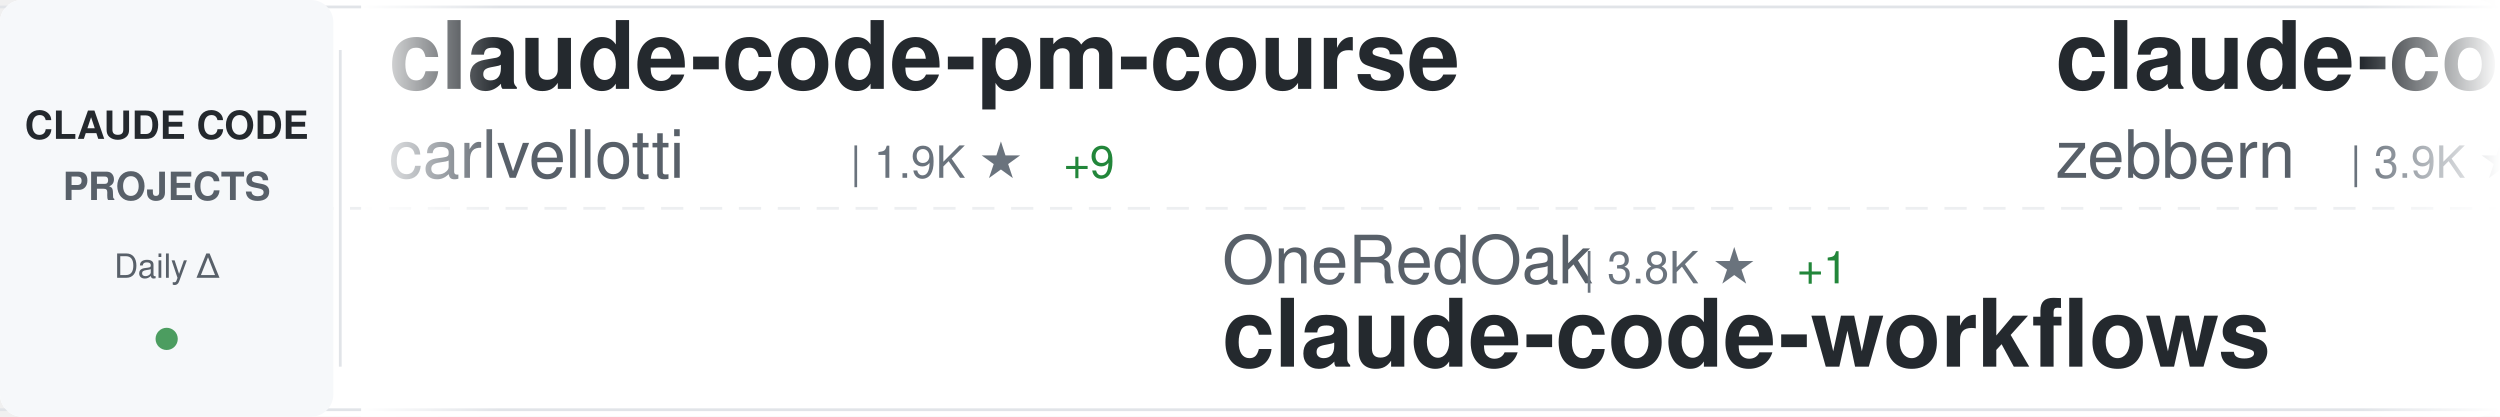
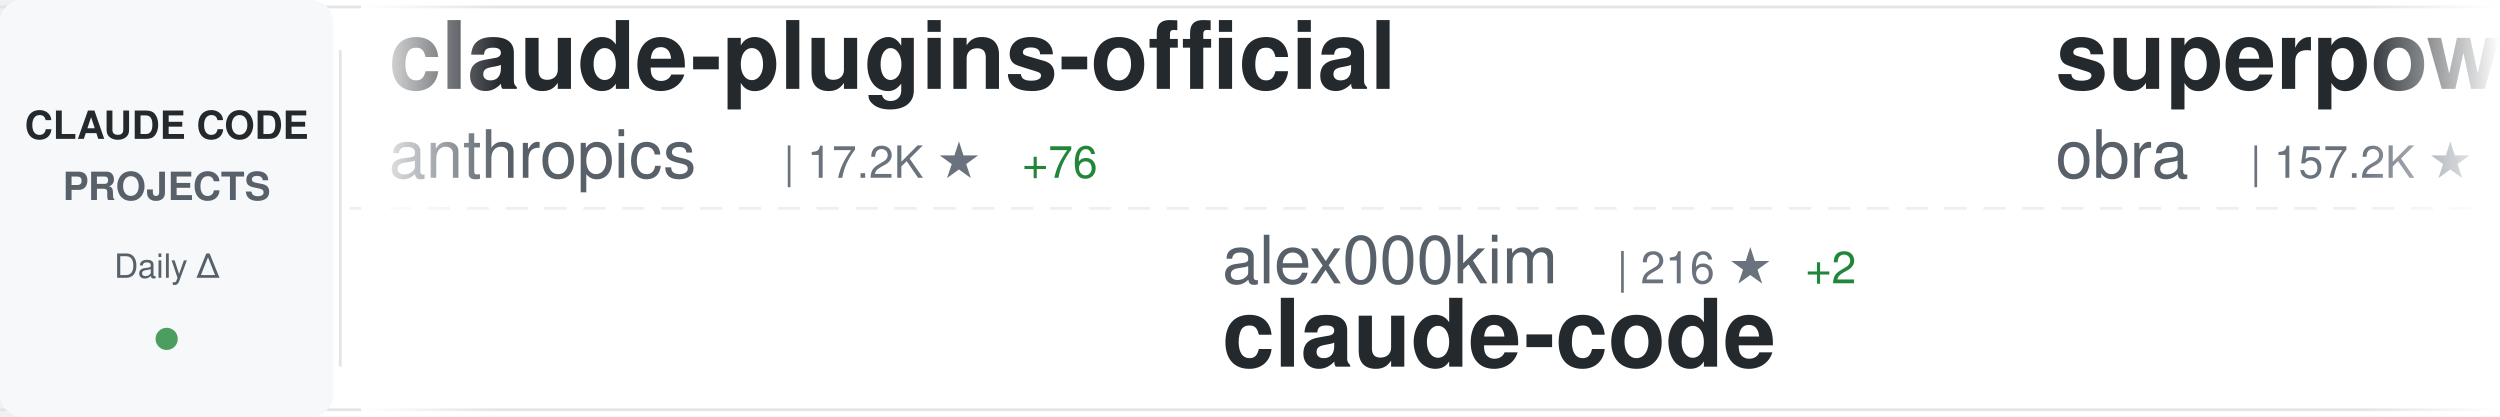
<svg xmlns="http://www.w3.org/2000/svg" width="900" height="150">
  <defs>
    <linearGradient id="awesomeLeftFade" x1="0%" y1="0%" x2="100%" y2="0%">
      <stop offset="0%" style="stop-color:#ffffff;stop-opacity:1" />
      <stop offset="100%" style="stop-color:#ffffff;stop-opacity:0" />
    </linearGradient>
    <linearGradient id="awesomeRightFade" x1="0%" y1="0%" x2="100%" y2="0%">
      <stop offset="0%" style="stop-color:#ffffff;stop-opacity:0" />
      <stop offset="100%" style="stop-color:#ffffff;stop-opacity:1" />
    </linearGradient>
  </defs>
  <rect width="900" height="150" fill="#ffffff" rx="8" />
  <rect x="0" y="2" width="900" height="1" fill="#e1e4e8" />
  <rect x="0" y="147" width="900" height="1" fill="#e1e4e8" />
  <line x1="0" y1="75" x2="900" y2="75" stroke="#e1e4e8" stroke-width="1" stroke-dasharray="8 6" opacity="0.6" />
  <rect x="0" y="0" width="120" height="150" fill="#f6f8fa" rx="8" />
  <text x="60" y="50" font-family="-apple-system, BlinkMacSystemFont, 'Segoe UI', Helvetica, Arial, sans-serif" font-size="14" font-weight="600" fill="#24292e" text-anchor="middle">CLAUDE CODE</text>
  <text x="60" y="72" font-family="-apple-system, BlinkMacSystemFont, 'Segoe UI', Helvetica, Arial, sans-serif" font-size="14" font-weight="600" fill="#586069" text-anchor="middle">PROJECTS</text>
  <text x="60" y="100" font-family="-apple-system, BlinkMacSystemFont, 'Segoe UI', Helvetica, Arial, sans-serif" font-size="12" font-weight="500" fill="#586069" text-anchor="middle">Daily Δ</text>
  <circle cx="60" cy="122" r="4" fill="#22863a" opacity="0.8" />
  <rect x="122" y="18" width="1" height="114" fill="#e1e4e8" />
  <clipPath id="awesomeTickerClip">
    <rect x="130" y="0" width="770" height="150" />
  </clipPath>
  <g clip-path="url(#awesomeTickerClip)">
    <g id="awesomeTickerItems">
      <animateTransform attributeName="transform" attributeType="XML" type="translate" from="0 0" to="-3000 0" dur="54s" repeatCount="indefinite" />
      <g transform="translate(0, 0)">
-         <text x="140" y="32" font-family="-apple-system, BlinkMacSystemFont, 'Segoe UI', Helvetica, Arial, sans-serif" font-size="34" font-weight="600" fill="#24292e">claude-code-pm-course</text>
-         <text x="140" y="64" font-family="-apple-system, BlinkMacSystemFont, 'Segoe UI', Helvetica, Arial, sans-serif" font-size="24" font-weight="400" fill="#586069">carlvellotti</text>
-         <text x="306" y="64" font-family="-apple-system, BlinkMacSystemFont, 'Segoe UI', Helvetica, Arial, sans-serif" font-size="16" font-weight="500" fill="#6a737d">| 1.9K ★</text>
-         <text x="383" y="64" font-family="-apple-system, BlinkMacSystemFont, 'Segoe UI', Helvetica, Arial, sans-serif" font-size="16" font-weight="500" fill="#22863a"> +9</text>
+         <text x="140" y="32" font-family="-apple-system, BlinkMacSystemFont, 'Segoe UI', Helvetica, Arial, sans-serif" font-size="34" font-weight="600" fill="#24292e">claude-plugins-official</text>
+         <text x="140" y="64" font-family="-apple-system, BlinkMacSystemFont, 'Segoe UI', Helvetica, Arial, sans-serif" font-size="24" font-weight="400" fill="#586069">anthropics</text>
+         <text x="282" y="64" font-family="-apple-system, BlinkMacSystemFont, 'Segoe UI', Helvetica, Arial, sans-serif" font-size="16" font-weight="500" fill="#6a737d">| 17.2K ★</text>
+         <text x="368" y="64" font-family="-apple-system, BlinkMacSystemFont, 'Segoe UI', Helvetica, Arial, sans-serif" font-size="16" font-weight="500" fill="#22863a"> +76</text>
      </g>
      <g transform="translate(300, 0)">
-         <text x="140" y="102" font-family="-apple-system, BlinkMacSystemFont, 'Segoe UI', Helvetica, Arial, sans-serif" font-size="24" font-weight="400" fill="#586069">OneRedOak</text>
-         <text x="270" y="102" font-family="-apple-system, BlinkMacSystemFont, 'Segoe UI', Helvetica, Arial, sans-serif" font-size="16" font-weight="500" fill="#6a737d">| 3.8K ★</text>
-         <text x="347" y="102" font-family="-apple-system, BlinkMacSystemFont, 'Segoe UI', Helvetica, Arial, sans-serif" font-size="16" font-weight="500" fill="#22863a"> +1</text>
-         <text x="140" y="132" font-family="-apple-system, BlinkMacSystemFont, 'Segoe UI', Helvetica, Arial, sans-serif" font-size="34" font-weight="600" fill="#24292e">claude-code-workflows</text>
+         <text x="140" y="102" font-family="-apple-system, BlinkMacSystemFont, 'Segoe UI', Helvetica, Arial, sans-serif" font-size="24" font-weight="400" fill="#586069">alex000kim</text>
+         <text x="282" y="102" font-family="-apple-system, BlinkMacSystemFont, 'Segoe UI', Helvetica, Arial, sans-serif" font-size="16" font-weight="500" fill="#6a737d">| 216 ★</text>
+         <text x="350" y="102" font-family="-apple-system, BlinkMacSystemFont, 'Segoe UI', Helvetica, Arial, sans-serif" font-size="16" font-weight="500" fill="#22863a"> +2</text>
+         <text x="140" y="132" font-family="-apple-system, BlinkMacSystemFont, 'Segoe UI', Helvetica, Arial, sans-serif" font-size="34" font-weight="600" fill="#24292e">claude-code</text>
      </g>
      <g transform="translate(600, 0)">
-         <text x="140" y="32" font-family="-apple-system, BlinkMacSystemFont, 'Segoe UI', Helvetica, Arial, sans-serif" font-size="34" font-weight="600" fill="#24292e">claude-code-guide</text>
-         <text x="140" y="64" font-family="-apple-system, BlinkMacSystemFont, 'Segoe UI', Helvetica, Arial, sans-serif" font-size="24" font-weight="400" fill="#586069">zebbern</text>
-         <text x="246" y="64" font-family="-apple-system, BlinkMacSystemFont, 'Segoe UI', Helvetica, Arial, sans-serif" font-size="16" font-weight="500" fill="#6a737d">| 3.9K ★</text>
-         <text x="323" y="64" font-family="-apple-system, BlinkMacSystemFont, 'Segoe UI', Helvetica, Arial, sans-serif" font-size="16" font-weight="500" fill="#22863a"> +12</text>
+         <text x="140" y="32" font-family="-apple-system, BlinkMacSystemFont, 'Segoe UI', Helvetica, Arial, sans-serif" font-size="34" font-weight="600" fill="#24292e">superpowers</text>
+         <text x="140" y="64" font-family="-apple-system, BlinkMacSystemFont, 'Segoe UI', Helvetica, Arial, sans-serif" font-size="24" font-weight="400" fill="#586069">obra</text>
+         <text x="210" y="64" font-family="-apple-system, BlinkMacSystemFont, 'Segoe UI', Helvetica, Arial, sans-serif" font-size="16" font-weight="500" fill="#6a737d">| 157.2K ★</text>
+         <text x="305" y="64" font-family="-apple-system, BlinkMacSystemFont, 'Segoe UI', Helvetica, Arial, sans-serif" font-size="16" font-weight="500" fill="#22863a"> +1.7K</text>
      </g>
      <g transform="translate(900, 0)">
-         <text x="140" y="102" font-family="-apple-system, BlinkMacSystemFont, 'Segoe UI', Helvetica, Arial, sans-serif" font-size="24" font-weight="400" fill="#586069">siteboon</text>
-         <text x="258" y="102" font-family="-apple-system, BlinkMacSystemFont, 'Segoe UI', Helvetica, Arial, sans-serif" font-size="16" font-weight="500" fill="#6a737d">| 9.9K ★</text>
-         <text x="335" y="102" font-family="-apple-system, BlinkMacSystemFont, 'Segoe UI', Helvetica, Arial, sans-serif" font-size="16" font-weight="500" fill="#22863a"> +42</text>
-         <text x="140" y="132" font-family="-apple-system, BlinkMacSystemFont, 'Segoe UI', Helvetica, Arial, sans-serif" font-size="34" font-weight="600" fill="#24292e">claudecodeui</text>
+         <text x="140" y="102" font-family="-apple-system, BlinkMacSystemFont, 'Segoe UI', Helvetica, Arial, sans-serif" font-size="24" font-weight="400" fill="#586069">fazxes</text>
+         <text x="234" y="102" font-family="-apple-system, BlinkMacSystemFont, 'Segoe UI', Helvetica, Arial, sans-serif" font-size="16" font-weight="500" fill="#6a737d">| 207 ★</text>
+         <text x="302" y="102" font-family="-apple-system, BlinkMacSystemFont, 'Segoe UI', Helvetica, Arial, sans-serif" font-size="16" font-weight="500" fill="#22863a"> +1</text>
+         <text x="140" y="132" font-family="-apple-system, BlinkMacSystemFont, 'Segoe UI', Helvetica, Arial, sans-serif" font-size="34" font-weight="600" fill="#24292e">Claude-code</text>
      </g>
      <g transform="translate(1200, 0)">
-         <text x="140" y="32" font-family="-apple-system, BlinkMacSystemFont, 'Segoe UI', Helvetica, Arial, sans-serif" font-size="34" font-weight="600" fill="#24292e">CLIProxyAPI</text>
-         <text x="140" y="64" font-family="-apple-system, BlinkMacSystemFont, 'Segoe UI', Helvetica, Arial, sans-serif" font-size="24" font-weight="400" fill="#586069">router-for-me</text>
-         <text x="318" y="64" font-family="-apple-system, BlinkMacSystemFont, 'Segoe UI', Helvetica, Arial, sans-serif" font-size="16" font-weight="500" fill="#6a737d">| 26.7K ★</text>
-         <text x="404" y="64" font-family="-apple-system, BlinkMacSystemFont, 'Segoe UI', Helvetica, Arial, sans-serif" font-size="16" font-weight="500" fill="#22863a"> +314</text>
+         <text x="140" y="32" font-family="-apple-system, BlinkMacSystemFont, 'Segoe UI', Helvetica, Arial, sans-serif" font-size="34" font-weight="600" fill="#24292e">Claude-Code-Source-Study</text>
+         <text x="140" y="64" font-family="-apple-system, BlinkMacSystemFont, 'Segoe UI', Helvetica, Arial, sans-serif" font-size="24" font-weight="400" fill="#586069">luyao618</text>
+         <text x="258" y="64" font-family="-apple-system, BlinkMacSystemFont, 'Segoe UI', Helvetica, Arial, sans-serif" font-size="16" font-weight="500" fill="#6a737d">| 1.2K ★</text>
+         <text x="335" y="64" font-family="-apple-system, BlinkMacSystemFont, 'Segoe UI', Helvetica, Arial, sans-serif" font-size="16" font-weight="500" fill="#22863a"> +8</text>
      </g>
      <g transform="translate(1500, 0)">
-         <text x="140" y="102" font-family="-apple-system, BlinkMacSystemFont, 'Segoe UI', Helvetica, Arial, sans-serif" font-size="24" font-weight="400" fill="#586069">chauncygu</text>
-         <text x="270" y="102" font-family="-apple-system, BlinkMacSystemFont, 'Segoe UI', Helvetica, Arial, sans-serif" font-size="16" font-weight="500" fill="#6a737d">| 2.1K ★</text>
-         <text x="347" y="102" font-family="-apple-system, BlinkMacSystemFont, 'Segoe UI', Helvetica, Arial, sans-serif" font-size="16" font-weight="500" fill="#22863a"> +23</text>
-         <text x="140" y="132" font-family="-apple-system, BlinkMacSystemFont, 'Segoe UI', Helvetica, Arial, sans-serif" font-size="34" font-weight="600" fill="#24292e">collection-claude-code-s...</text>
+         <text x="140" y="102" font-family="-apple-system, BlinkMacSystemFont, 'Segoe UI', Helvetica, Arial, sans-serif" font-size="24" font-weight="400" fill="#586069">anthropics</text>
+         <text x="282" y="102" font-family="-apple-system, BlinkMacSystemFont, 'Segoe UI', Helvetica, Arial, sans-serif" font-size="16" font-weight="500" fill="#6a737d">| 119.4K ★</text>
+         <text x="377" y="102" font-family="-apple-system, BlinkMacSystemFont, 'Segoe UI', Helvetica, Arial, sans-serif" font-size="16" font-weight="500" fill="#22863a"> +739</text>
+         <text x="140" y="132" font-family="-apple-system, BlinkMacSystemFont, 'Segoe UI', Helvetica, Arial, sans-serif" font-size="34" font-weight="600" fill="#24292e">skills</text>
      </g>
      <g transform="translate(1800, 0)">
-         <text x="140" y="32" font-family="-apple-system, BlinkMacSystemFont, 'Segoe UI', Helvetica, Arial, sans-serif" font-size="34" font-weight="600" fill="#24292e">claude-code</text>
-         <text x="140" y="64" font-family="-apple-system, BlinkMacSystemFont, 'Segoe UI', Helvetica, Arial, sans-serif" font-size="24" font-weight="400" fill="#586069">chiragjoshi12</text>
-         <text x="318" y="64" font-family="-apple-system, BlinkMacSystemFont, 'Segoe UI', Helvetica, Arial, sans-serif" font-size="16" font-weight="500" fill="#6a737d">| 187 ★</text>
+         <text x="140" y="32" font-family="-apple-system, BlinkMacSystemFont, 'Segoe UI', Helvetica, Arial, sans-serif" font-size="34" font-weight="600" fill="#24292e">claude-code-my-workflow</text>
+         <text x="140" y="64" font-family="-apple-system, BlinkMacSystemFont, 'Segoe UI', Helvetica, Arial, sans-serif" font-size="24" font-weight="400" fill="#586069">pedrohcgs</text>
+         <text x="270" y="64" font-family="-apple-system, BlinkMacSystemFont, 'Segoe UI', Helvetica, Arial, sans-serif" font-size="16" font-weight="500" fill="#6a737d">| 931 ★</text>
+         <text x="338" y="64" font-family="-apple-system, BlinkMacSystemFont, 'Segoe UI', Helvetica, Arial, sans-serif" font-size="16" font-weight="500" fill="#22863a"> +8</text>
      </g>
      <g transform="translate(2100, 0)">
-         <text x="140" y="102" font-family="-apple-system, BlinkMacSystemFont, 'Segoe UI', Helvetica, Arial, sans-serif" font-size="24" font-weight="400" fill="#586069">Alishahryar1</text>
-         <text x="306" y="102" font-family="-apple-system, BlinkMacSystemFont, 'Segoe UI', Helvetica, Arial, sans-serif" font-size="16" font-weight="500" fill="#6a737d">| 1.9K ★</text>
-         <text x="383" y="102" font-family="-apple-system, BlinkMacSystemFont, 'Segoe UI', Helvetica, Arial, sans-serif" font-size="16" font-weight="500" fill="#22863a"> +30</text>
-         <text x="140" y="132" font-family="-apple-system, BlinkMacSystemFont, 'Segoe UI', Helvetica, Arial, sans-serif" font-size="34" font-weight="600" fill="#24292e">free-claude-code</text>
+         <text x="140" y="102" font-family="-apple-system, BlinkMacSystemFont, 'Segoe UI', Helvetica, Arial, sans-serif" font-size="24" font-weight="400" fill="#586069">slopus</text>
+         <text x="234" y="102" font-family="-apple-system, BlinkMacSystemFont, 'Segoe UI', Helvetica, Arial, sans-serif" font-size="16" font-weight="500" fill="#6a737d">| 18.6K ★</text>
+         <text x="320" y="102" font-family="-apple-system, BlinkMacSystemFont, 'Segoe UI', Helvetica, Arial, sans-serif" font-size="16" font-weight="500" fill="#22863a"> +110</text>
+         <text x="140" y="132" font-family="-apple-system, BlinkMacSystemFont, 'Segoe UI', Helvetica, Arial, sans-serif" font-size="34" font-weight="600" fill="#24292e">happy</text>
      </g>
      <g transform="translate(2400, 0)">
-         <text x="140" y="32" font-family="-apple-system, BlinkMacSystemFont, 'Segoe UI', Helvetica, Arial, sans-serif" font-size="34" font-weight="600" fill="#24292e">claude-code-settings</text>
-         <text x="140" y="64" font-family="-apple-system, BlinkMacSystemFont, 'Segoe UI', Helvetica, Arial, sans-serif" font-size="24" font-weight="400" fill="#586069">feiskyer</text>
-         <text x="258" y="64" font-family="-apple-system, BlinkMacSystemFont, 'Segoe UI', Helvetica, Arial, sans-serif" font-size="16" font-weight="500" fill="#6a737d">| 1.4K ★</text>
-         <text x="335" y="64" font-family="-apple-system, BlinkMacSystemFont, 'Segoe UI', Helvetica, Arial, sans-serif" font-size="16" font-weight="500" fill="#22863a"> +4</text>
+         <text x="140" y="32" font-family="-apple-system, BlinkMacSystemFont, 'Segoe UI', Helvetica, Arial, sans-serif" font-size="34" font-weight="600" fill="#24292e">claude-code-best-practic...</text>
+         <text x="140" y="64" font-family="-apple-system, BlinkMacSystemFont, 'Segoe UI', Helvetica, Arial, sans-serif" font-size="24" font-weight="400" fill="#586069">shanraisshan</text>
+         <text x="306" y="64" font-family="-apple-system, BlinkMacSystemFont, 'Segoe UI', Helvetica, Arial, sans-serif" font-size="16" font-weight="500" fill="#6a737d">| 45.9K ★</text>
+         <text x="392" y="64" font-family="-apple-system, BlinkMacSystemFont, 'Segoe UI', Helvetica, Arial, sans-serif" font-size="16" font-weight="500" fill="#22863a"> +529</text>
      </g>
      <g transform="translate(2700, 0)">
-         <text x="140" y="102" font-family="-apple-system, BlinkMacSystemFont, 'Segoe UI', Helvetica, Arial, sans-serif" font-size="24" font-weight="400" fill="#586069">Windy3f3f3f3f</text>
-         <text x="318" y="102" font-family="-apple-system, BlinkMacSystemFont, 'Segoe UI', Helvetica, Arial, sans-serif" font-size="16" font-weight="500" fill="#6a737d">| 937 ★</text>
-         <text x="386" y="102" font-family="-apple-system, BlinkMacSystemFont, 'Segoe UI', Helvetica, Arial, sans-serif" font-size="16" font-weight="500" fill="#22863a"> +10</text>
-         <text x="140" y="132" font-family="-apple-system, BlinkMacSystemFont, 'Segoe UI', Helvetica, Arial, sans-serif" font-size="34" font-weight="600" fill="#24292e">claude-code-from-scratch</text>
+         <text x="140" y="102" font-family="-apple-system, BlinkMacSystemFont, 'Segoe UI', Helvetica, Arial, sans-serif" font-size="24" font-weight="400" fill="#586069">liuup</text>
+         <text x="222" y="102" font-family="-apple-system, BlinkMacSystemFont, 'Segoe UI', Helvetica, Arial, sans-serif" font-size="16" font-weight="500" fill="#6a737d">| 1.7K ★</text>
+         <text x="299" y="102" font-family="-apple-system, BlinkMacSystemFont, 'Segoe UI', Helvetica, Arial, sans-serif" font-size="16" font-weight="500" fill="#22863a"> +43</text>
+         <text x="140" y="132" font-family="-apple-system, BlinkMacSystemFont, 'Segoe UI', Helvetica, Arial, sans-serif" font-size="34" font-weight="600" fill="#24292e">claude-code-analysis</text>
      </g>
      <g transform="translate(3000, 0)">
-         <text x="140" y="32" font-family="-apple-system, BlinkMacSystemFont, 'Segoe UI', Helvetica, Arial, sans-serif" font-size="34" font-weight="600" fill="#24292e">claude-code-pm-course</text>
-         <text x="140" y="64" font-family="-apple-system, BlinkMacSystemFont, 'Segoe UI', Helvetica, Arial, sans-serif" font-size="24" font-weight="400" fill="#586069">carlvellotti</text>
-         <text x="306" y="64" font-family="-apple-system, BlinkMacSystemFont, 'Segoe UI', Helvetica, Arial, sans-serif" font-size="16" font-weight="500" fill="#6a737d">| 1.9K ★</text>
-         <text x="383" y="64" font-family="-apple-system, BlinkMacSystemFont, 'Segoe UI', Helvetica, Arial, sans-serif" font-size="16" font-weight="500" fill="#22863a"> +9</text>
+         <text x="140" y="32" font-family="-apple-system, BlinkMacSystemFont, 'Segoe UI', Helvetica, Arial, sans-serif" font-size="34" font-weight="600" fill="#24292e">claude-plugins-official</text>
+         <text x="140" y="64" font-family="-apple-system, BlinkMacSystemFont, 'Segoe UI', Helvetica, Arial, sans-serif" font-size="24" font-weight="400" fill="#586069">anthropics</text>
+         <text x="282" y="64" font-family="-apple-system, BlinkMacSystemFont, 'Segoe UI', Helvetica, Arial, sans-serif" font-size="16" font-weight="500" fill="#6a737d">| 17.2K ★</text>
+         <text x="368" y="64" font-family="-apple-system, BlinkMacSystemFont, 'Segoe UI', Helvetica, Arial, sans-serif" font-size="16" font-weight="500" fill="#22863a"> +76</text>
      </g>
      <g transform="translate(3300, 0)">
-         <text x="140" y="102" font-family="-apple-system, BlinkMacSystemFont, 'Segoe UI', Helvetica, Arial, sans-serif" font-size="24" font-weight="400" fill="#586069">OneRedOak</text>
-         <text x="270" y="102" font-family="-apple-system, BlinkMacSystemFont, 'Segoe UI', Helvetica, Arial, sans-serif" font-size="16" font-weight="500" fill="#6a737d">| 3.8K ★</text>
-         <text x="347" y="102" font-family="-apple-system, BlinkMacSystemFont, 'Segoe UI', Helvetica, Arial, sans-serif" font-size="16" font-weight="500" fill="#22863a"> +1</text>
-         <text x="140" y="132" font-family="-apple-system, BlinkMacSystemFont, 'Segoe UI', Helvetica, Arial, sans-serif" font-size="34" font-weight="600" fill="#24292e">claude-code-workflows</text>
+         <text x="140" y="102" font-family="-apple-system, BlinkMacSystemFont, 'Segoe UI', Helvetica, Arial, sans-serif" font-size="24" font-weight="400" fill="#586069">alex000kim</text>
+         <text x="282" y="102" font-family="-apple-system, BlinkMacSystemFont, 'Segoe UI', Helvetica, Arial, sans-serif" font-size="16" font-weight="500" fill="#6a737d">| 216 ★</text>
+         <text x="350" y="102" font-family="-apple-system, BlinkMacSystemFont, 'Segoe UI', Helvetica, Arial, sans-serif" font-size="16" font-weight="500" fill="#22863a"> +2</text>
+         <text x="140" y="132" font-family="-apple-system, BlinkMacSystemFont, 'Segoe UI', Helvetica, Arial, sans-serif" font-size="34" font-weight="600" fill="#24292e">claude-code</text>
      </g>
      <g transform="translate(3600, 0)">
-         <text x="140" y="32" font-family="-apple-system, BlinkMacSystemFont, 'Segoe UI', Helvetica, Arial, sans-serif" font-size="34" font-weight="600" fill="#24292e">claude-code-guide</text>
-         <text x="140" y="64" font-family="-apple-system, BlinkMacSystemFont, 'Segoe UI', Helvetica, Arial, sans-serif" font-size="24" font-weight="400" fill="#586069">zebbern</text>
-         <text x="246" y="64" font-family="-apple-system, BlinkMacSystemFont, 'Segoe UI', Helvetica, Arial, sans-serif" font-size="16" font-weight="500" fill="#6a737d">| 3.9K ★</text>
-         <text x="323" y="64" font-family="-apple-system, BlinkMacSystemFont, 'Segoe UI', Helvetica, Arial, sans-serif" font-size="16" font-weight="500" fill="#22863a"> +12</text>
+         <text x="140" y="32" font-family="-apple-system, BlinkMacSystemFont, 'Segoe UI', Helvetica, Arial, sans-serif" font-size="34" font-weight="600" fill="#24292e">superpowers</text>
+         <text x="140" y="64" font-family="-apple-system, BlinkMacSystemFont, 'Segoe UI', Helvetica, Arial, sans-serif" font-size="24" font-weight="400" fill="#586069">obra</text>
+         <text x="210" y="64" font-family="-apple-system, BlinkMacSystemFont, 'Segoe UI', Helvetica, Arial, sans-serif" font-size="16" font-weight="500" fill="#6a737d">| 157.2K ★</text>
+         <text x="305" y="64" font-family="-apple-system, BlinkMacSystemFont, 'Segoe UI', Helvetica, Arial, sans-serif" font-size="16" font-weight="500" fill="#22863a"> +1.7K</text>
      </g>
      <g transform="translate(3900, 0)">
-         <text x="140" y="102" font-family="-apple-system, BlinkMacSystemFont, 'Segoe UI', Helvetica, Arial, sans-serif" font-size="24" font-weight="400" fill="#586069">siteboon</text>
-         <text x="258" y="102" font-family="-apple-system, BlinkMacSystemFont, 'Segoe UI', Helvetica, Arial, sans-serif" font-size="16" font-weight="500" fill="#6a737d">| 9.9K ★</text>
-         <text x="335" y="102" font-family="-apple-system, BlinkMacSystemFont, 'Segoe UI', Helvetica, Arial, sans-serif" font-size="16" font-weight="500" fill="#22863a"> +42</text>
-         <text x="140" y="132" font-family="-apple-system, BlinkMacSystemFont, 'Segoe UI', Helvetica, Arial, sans-serif" font-size="34" font-weight="600" fill="#24292e">claudecodeui</text>
+         <text x="140" y="102" font-family="-apple-system, BlinkMacSystemFont, 'Segoe UI', Helvetica, Arial, sans-serif" font-size="24" font-weight="400" fill="#586069">fazxes</text>
+         <text x="234" y="102" font-family="-apple-system, BlinkMacSystemFont, 'Segoe UI', Helvetica, Arial, sans-serif" font-size="16" font-weight="500" fill="#6a737d">| 207 ★</text>
+         <text x="302" y="102" font-family="-apple-system, BlinkMacSystemFont, 'Segoe UI', Helvetica, Arial, sans-serif" font-size="16" font-weight="500" fill="#22863a"> +1</text>
+         <text x="140" y="132" font-family="-apple-system, BlinkMacSystemFont, 'Segoe UI', Helvetica, Arial, sans-serif" font-size="34" font-weight="600" fill="#24292e">Claude-code</text>
      </g>
    </g>
  </g>
  <rect x="130" y="0" width="50" height="150" fill="url(#awesomeLeftFade)" />
  <rect x="850" y="0" width="50" height="150" fill="url(#awesomeRightFade)" />
</svg>
